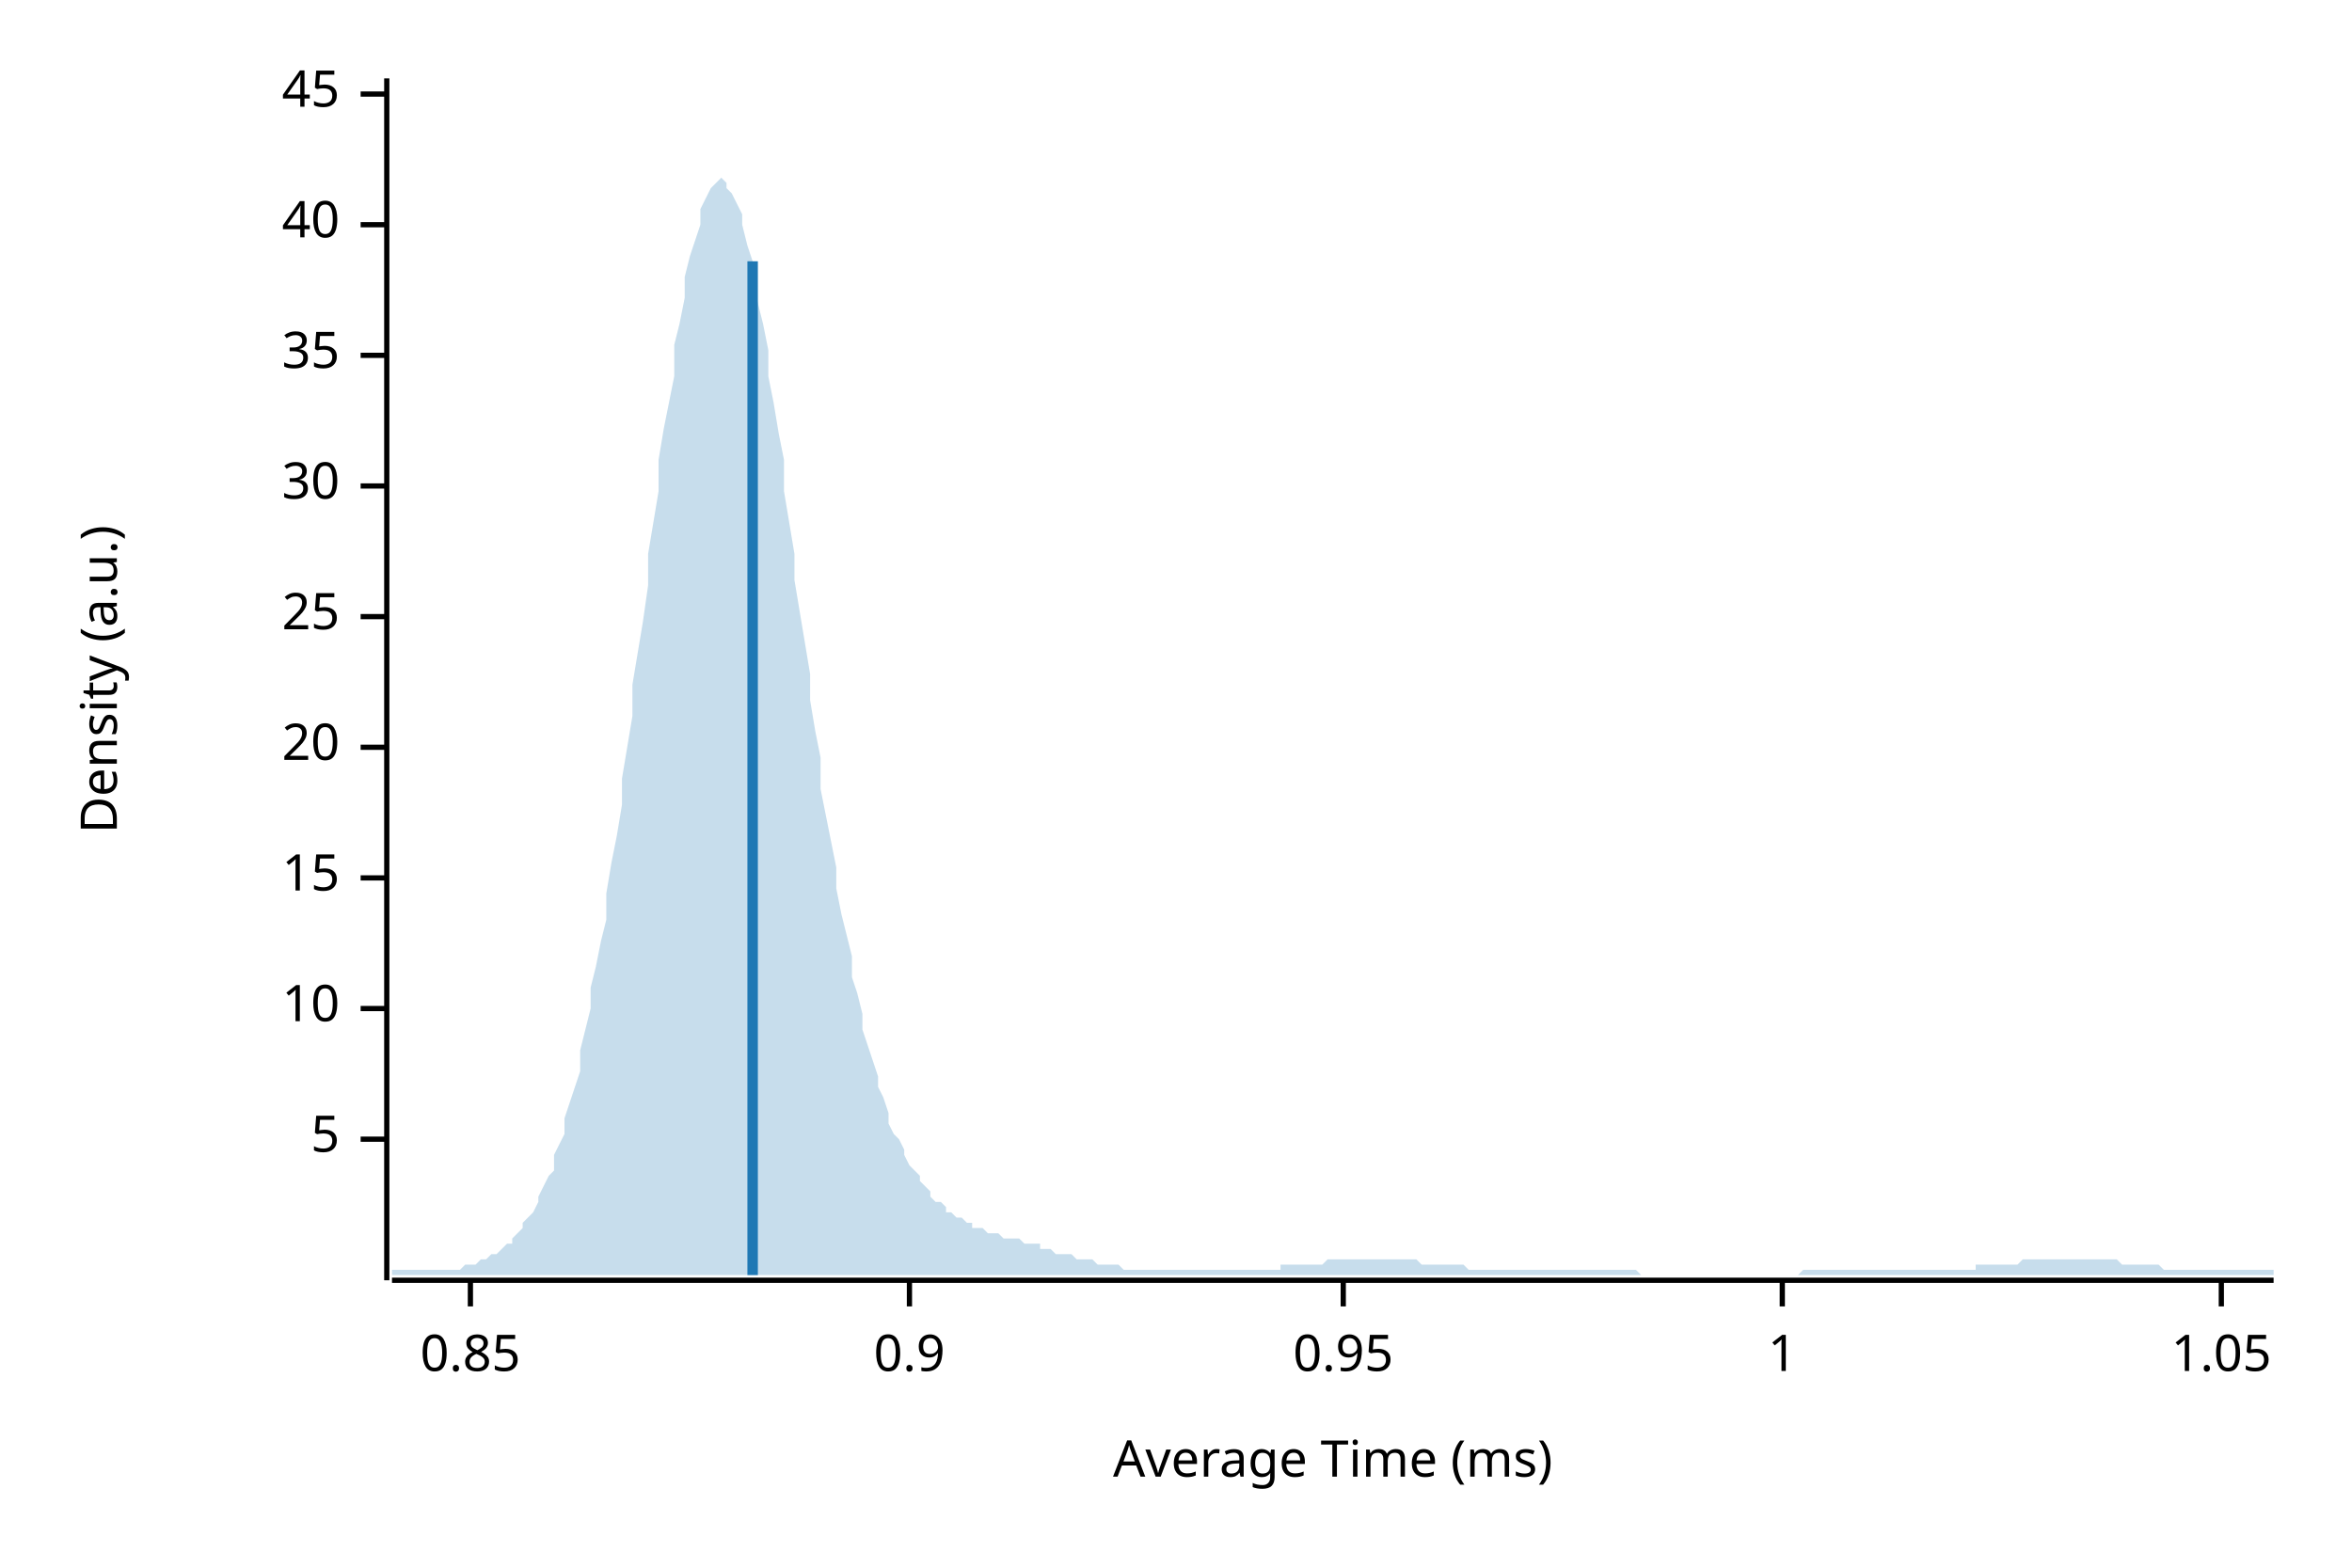
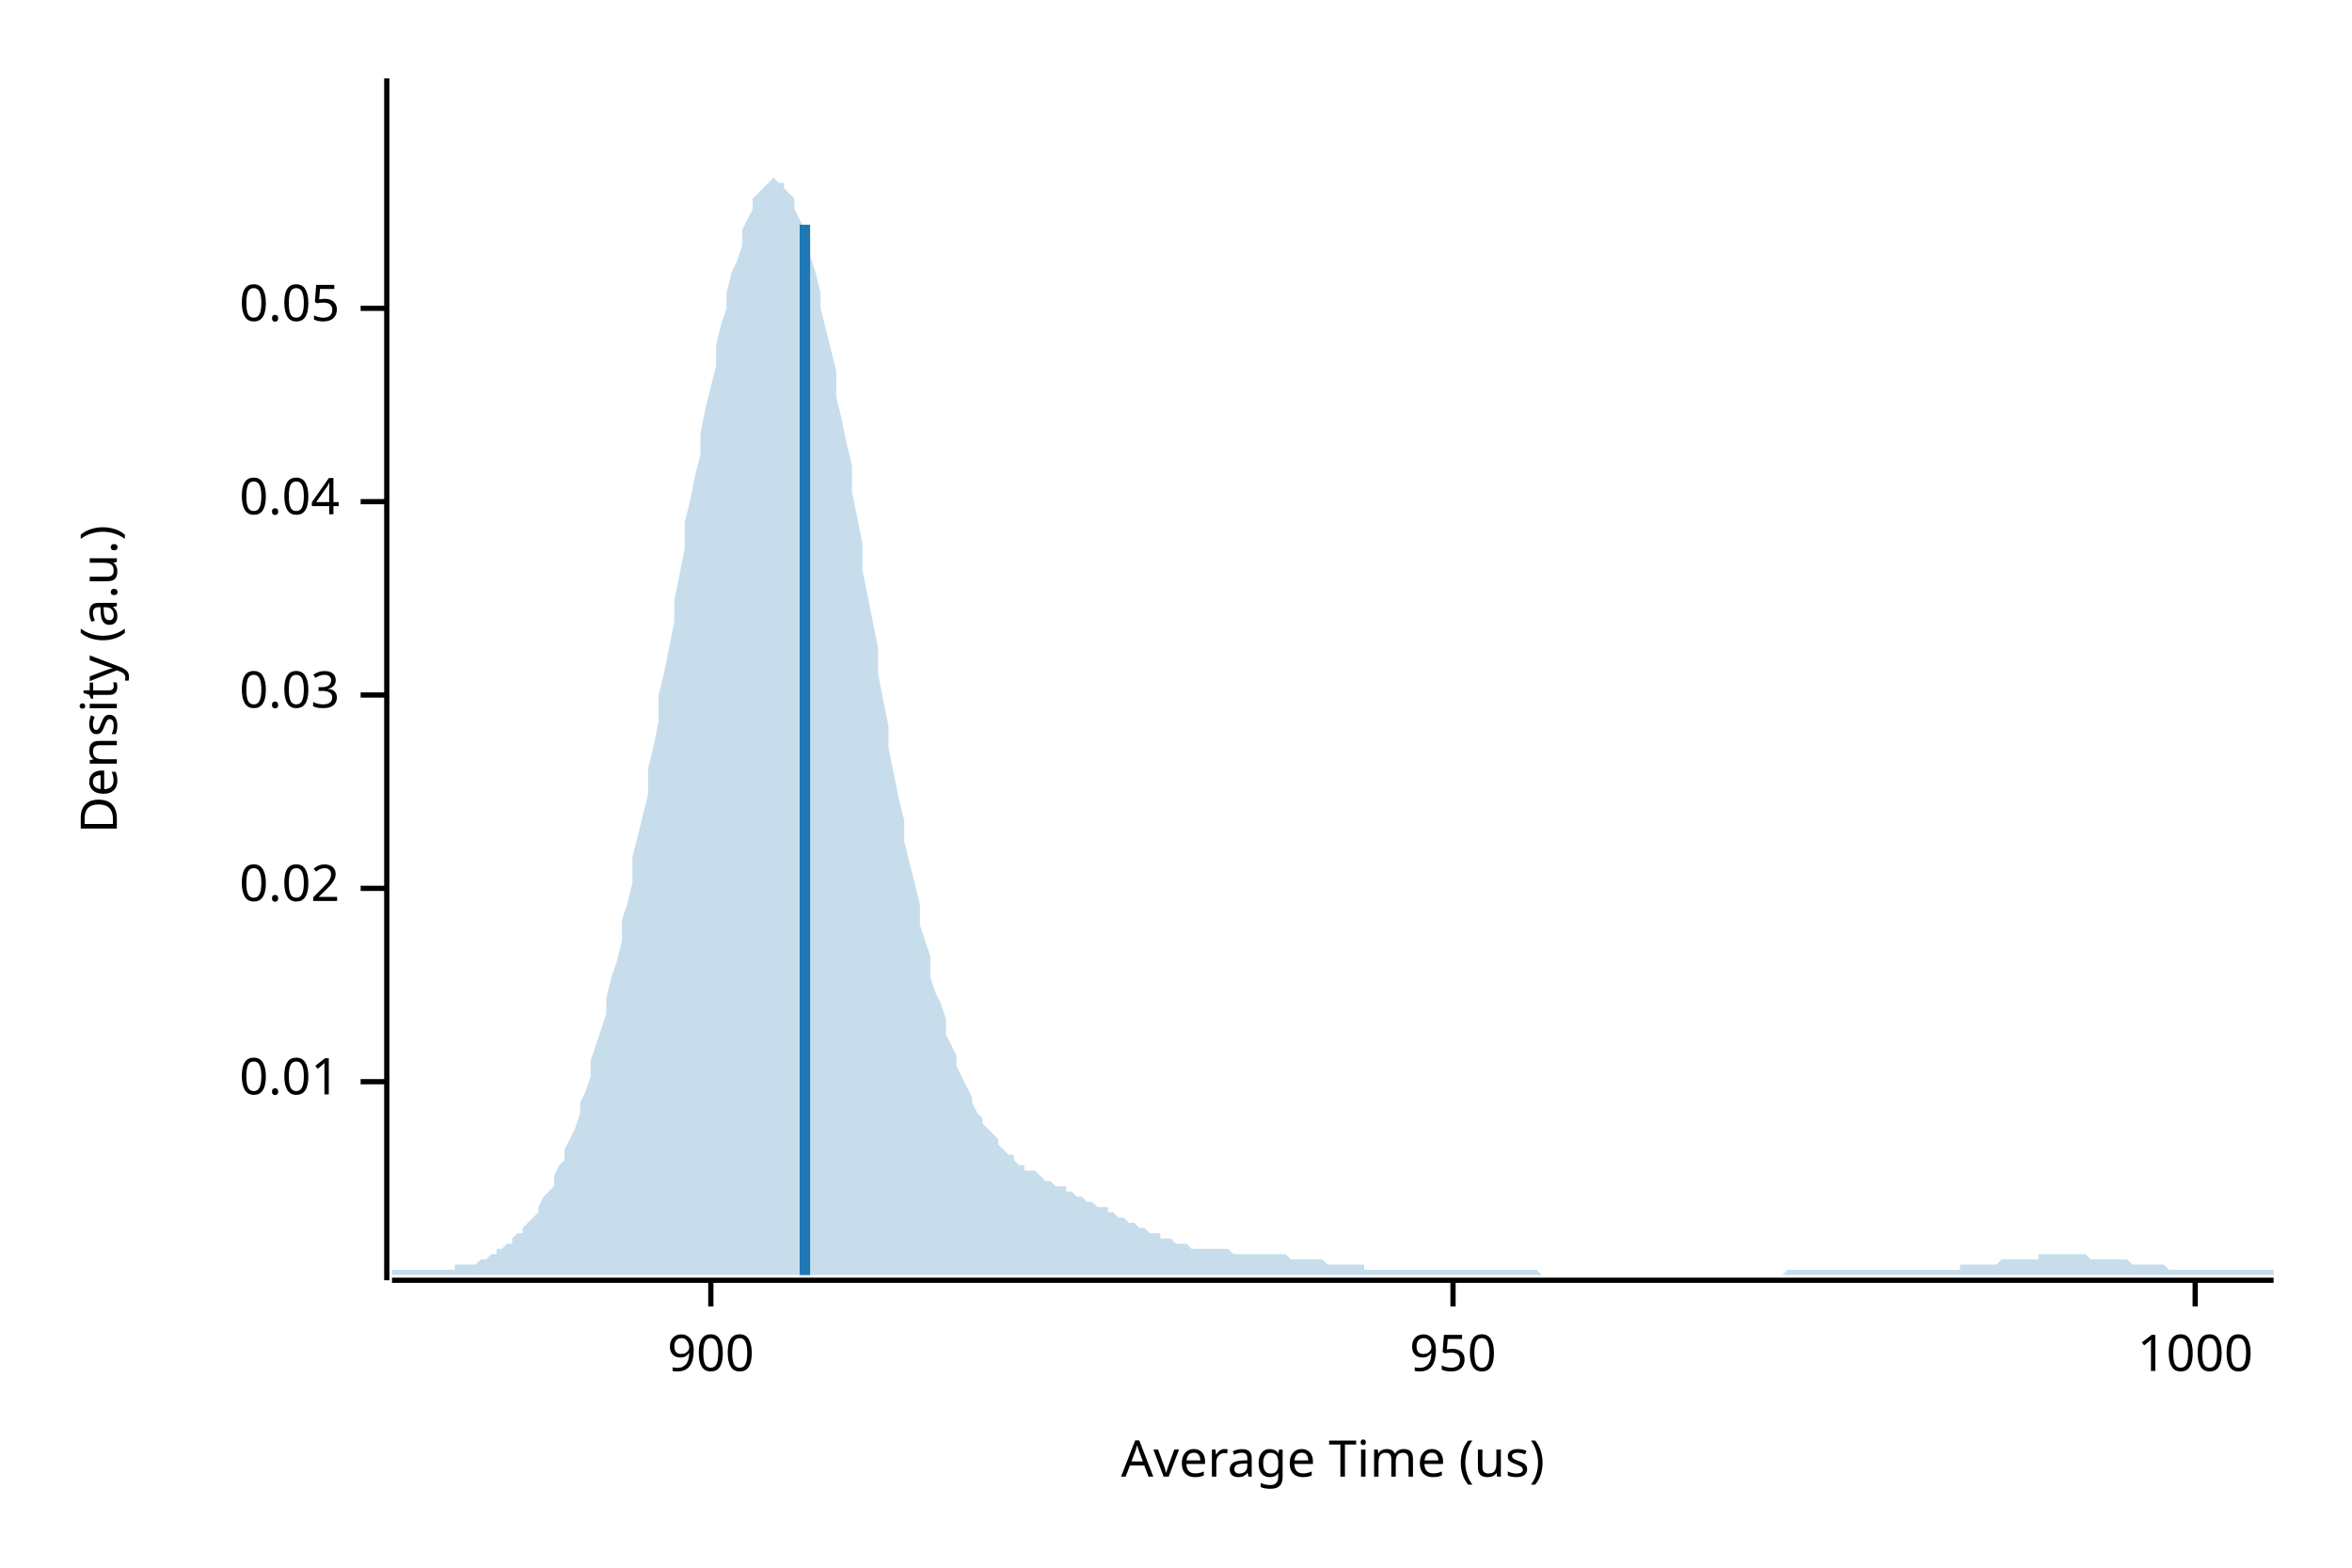
<svg xmlns="http://www.w3.org/2000/svg" width="450" height="300" viewBox="0 0 450 300">
  <text x="15" y="130" dy="0.76em" text-anchor="middle" font-family="sans-serif" font-size="9.677" opacity="1" fill="#000000" transform="rotate(270, 15, 130)">
Density (a.u.)
</text>
  <text x="255" y="285" dy="-0.5ex" text-anchor="middle" font-family="sans-serif" font-size="9.677" opacity="1" fill="#000000">
- Average Time (ms)
+ Average Time (us)
</text>
  <polyline fill="none" opacity="1" stroke="#000000" stroke-width="1" points="74,15 74,245 " />
-   <text x="65" y="218" dy="0.5ex" text-anchor="end" font-family="sans-serif" font-size="9.677" opacity="1" fill="#000000">
- 5
+   <text x="65" y="207" dy="0.5ex" text-anchor="end" font-family="sans-serif" font-size="9.677" opacity="1" fill="#000000">
+ 0.01
</text>
-   <polyline fill="none" opacity="1" stroke="#000000" stroke-width="1" points="69,218 74,218 " />
-   <text x="65" y="193" dy="0.5ex" text-anchor="end" font-family="sans-serif" font-size="9.677" opacity="1" fill="#000000">
- 10
+   <polyline fill="none" opacity="1" stroke="#000000" stroke-width="1" points="69,207 74,207 " />
+   <text x="65" y="170" dy="0.5ex" text-anchor="end" font-family="sans-serif" font-size="9.677" opacity="1" fill="#000000">
+ 0.02
</text>
-   <polyline fill="none" opacity="1" stroke="#000000" stroke-width="1" points="69,193 74,193 " />
-   <text x="65" y="168" dy="0.5ex" text-anchor="end" font-family="sans-serif" font-size="9.677" opacity="1" fill="#000000">
- 15
+   <polyline fill="none" opacity="1" stroke="#000000" stroke-width="1" points="69,170 74,170 " />
+   <text x="65" y="133" dy="0.5ex" text-anchor="end" font-family="sans-serif" font-size="9.677" opacity="1" fill="#000000">
+ 0.03
</text>
-   <polyline fill="none" opacity="1" stroke="#000000" stroke-width="1" points="69,168 74,168 " />
-   <text x="65" y="143" dy="0.5ex" text-anchor="end" font-family="sans-serif" font-size="9.677" opacity="1" fill="#000000">
- 20
+   <polyline fill="none" opacity="1" stroke="#000000" stroke-width="1" points="69,133 74,133 " />
+   <text x="65" y="96" dy="0.5ex" text-anchor="end" font-family="sans-serif" font-size="9.677" opacity="1" fill="#000000">
+ 0.04
</text>
-   <polyline fill="none" opacity="1" stroke="#000000" stroke-width="1" points="69,143 74,143 " />
-   <text x="65" y="118" dy="0.5ex" text-anchor="end" font-family="sans-serif" font-size="9.677" opacity="1" fill="#000000">
- 25
+   <polyline fill="none" opacity="1" stroke="#000000" stroke-width="1" points="69,96 74,96 " />
+   <text x="65" y="59" dy="0.5ex" text-anchor="end" font-family="sans-serif" font-size="9.677" opacity="1" fill="#000000">
+ 0.05
</text>
-   <polyline fill="none" opacity="1" stroke="#000000" stroke-width="1" points="69,118 74,118 " />
-   <text x="65" y="93" dy="0.5ex" text-anchor="end" font-family="sans-serif" font-size="9.677" opacity="1" fill="#000000">
- 30
+   <polyline fill="none" opacity="1" stroke="#000000" stroke-width="1" points="69,59 74,59 " />
+   <polyline fill="none" opacity="1" stroke="#000000" stroke-width="1" points="75,245 435,245 " />
+   <text x="136" y="255" dy="0.76em" text-anchor="middle" font-family="sans-serif" font-size="9.677" opacity="1" fill="#000000">
+ 900
</text>
-   <polyline fill="none" opacity="1" stroke="#000000" stroke-width="1" points="69,93 74,93 " />
-   <text x="65" y="68" dy="0.5ex" text-anchor="end" font-family="sans-serif" font-size="9.677" opacity="1" fill="#000000">
- 35
+   <polyline fill="none" opacity="1" stroke="#000000" stroke-width="1" points="136,245 136,250 " />
+   <text x="278" y="255" dy="0.76em" text-anchor="middle" font-family="sans-serif" font-size="9.677" opacity="1" fill="#000000">
+ 950
</text>
-   <polyline fill="none" opacity="1" stroke="#000000" stroke-width="1" points="69,68 74,68 " />
-   <text x="65" y="43" dy="0.5ex" text-anchor="end" font-family="sans-serif" font-size="9.677" opacity="1" fill="#000000">
- 40
+   <polyline fill="none" opacity="1" stroke="#000000" stroke-width="1" points="278,245 278,250 " />
+   <text x="420" y="255" dy="0.76em" text-anchor="middle" font-family="sans-serif" font-size="9.677" opacity="1" fill="#000000">
+ 1000
</text>
-   <polyline fill="none" opacity="1" stroke="#000000" stroke-width="1" points="69,43 74,43 " />
-   <text x="65" y="18" dy="0.5ex" text-anchor="end" font-family="sans-serif" font-size="9.677" opacity="1" fill="#000000">
- 45
- </text>
-   <polyline fill="none" opacity="1" stroke="#000000" stroke-width="1" points="69,18 74,18 " />
-   <polyline fill="none" opacity="1" stroke="#000000" stroke-width="1" points="75,245 435,245 " />
-   <text x="90" y="255" dy="0.76em" text-anchor="middle" font-family="sans-serif" font-size="9.677" opacity="1" fill="#000000">
- 0.85
- </text>
-   <polyline fill="none" opacity="1" stroke="#000000" stroke-width="1" points="90,245 90,250 " />
-   <text x="174" y="255" dy="0.76em" text-anchor="middle" font-family="sans-serif" font-size="9.677" opacity="1" fill="#000000">
- 0.9
- </text>
-   <polyline fill="none" opacity="1" stroke="#000000" stroke-width="1" points="174,245 174,250 " />
-   <text x="257" y="255" dy="0.76em" text-anchor="middle" font-family="sans-serif" font-size="9.677" opacity="1" fill="#000000">
- 0.95
- </text>
-   <polyline fill="none" opacity="1" stroke="#000000" stroke-width="1" points="257,245 257,250 " />
-   <text x="341" y="255" dy="0.76em" text-anchor="middle" font-family="sans-serif" font-size="9.677" opacity="1" fill="#000000">
- 1
- </text>
-   <polyline fill="none" opacity="1" stroke="#000000" stroke-width="1" points="341,245 341,250 " />
-   <text x="425" y="255" dy="0.76em" text-anchor="middle" font-family="sans-serif" font-size="9.677" opacity="1" fill="#000000">
- 1.05
- </text>
-   <polyline fill="none" opacity="1" stroke="#000000" stroke-width="1" points="425,245 425,250 " />
-   <polygon opacity="0.25" fill="#1F78B4" points="75,243 75,243 76,243 77,243 77,243 78,243 79,243 80,243 80,243 81,243 82,243 82,243 83,243 84,243 85,243 85,243 86,243 87,243 87,243 88,243 89,242 90,242 90,242 91,242 92,241 93,241 93,241 94,240 95,240 95,240 96,239 97,238 98,238 98,237 99,236 100,235 100,234 101,233 102,232 103,230 103,229 104,227 105,225 106,224 106,221 107,219 108,217 108,214 109,211 110,208 111,205 111,201 112,197 113,193 113,189 114,185 115,180 116,176 116,171 117,165 118,160 119,154 119,149 120,143 121,137 121,131 122,125 123,119 124,112 124,106 125,100 126,94 126,88 127,82 128,77 129,72 129,66 130,62 131,57 131,53 132,49 133,46 134,43 134,40 135,38 136,36 137,35 137,35 138,34 139,35 139,36 140,37 141,39 142,41 142,43 143,47 144,50 144,54 145,58 146,62 147,67 147,72 148,77 149,83 150,88 150,94 151,100 152,106 152,111 153,117 154,123 155,129 155,134 156,140 157,145 157,151 158,156 159,161 160,166 160,170 161,175 162,179 163,183 163,187 164,190 165,194 165,197 166,200 167,203 168,206 168,208 169,210 170,213 170,215 171,217 172,218 173,220 173,221 174,223 175,224 176,225 176,226 177,227 178,228 178,229 179,230 180,230 181,231 181,232 182,232 183,233 183,233 184,233 185,234 186,234 186,235 187,235 188,235 188,235 189,236 190,236 191,236 191,236 192,237 193,237 194,237 194,237 195,237 196,238 196,238 197,238 198,238 199,238 199,239 200,239 201,239 201,239 202,240 203,240 204,240 204,240 205,240 206,241 207,241 207,241 208,241 209,241 209,241 210,242 211,242 212,242 212,242 213,242 214,242 214,242 215,243 216,243 217,243 217,243 218,243 219,243 220,243 220,243 221,243 222,243 222,243 223,243 224,243 225,243 225,243 226,243 227,243 227,243 228,243 229,243 230,243 230,243 231,243 232,243 232,243 233,243 234,243 235,243 235,243 236,243 237,243 238,243 238,243 239,243 240,243 240,243 241,243 242,243 243,243 243,243 244,243 245,243 245,242 246,242 247,242 248,242 248,242 249,242 250,242 251,242 251,242 252,242 253,242 253,242 254,241 255,241 256,241 256,241 257,241 258,241 258,241 259,241 260,241 261,241 261,241 262,241 263,241 264,241 264,241 265,241 266,241 266,241 267,241 268,241 269,241 269,241 270,241 271,241 271,241 272,242 273,242 274,242 274,242 275,242 276,242 277,242 277,242 278,242 279,242 279,242 280,242 281,243 282,243 282,243 283,243 284,243 284,243 285,243 286,243 287,243 287,243 288,243 289,243 289,243 290,243 291,243 292,243 292,243 293,243 294,243 295,243 295,243 296,243 297,243 297,243 298,243 299,243 300,243 300,243 301,243 302,243 302,243 303,243 304,243 305,243 305,243 306,243 307,243 308,243 308,243 309,243 310,243 310,243 311,243 312,243 313,243 313,243 314,244 315,244 315,244 316,244 317,244 318,244 318,244 319,244 320,244 321,244 321,244 322,244 323,244 323,244 324,244 325,244 326,244 326,244 327,244 328,244 328,244 329,244 330,244 331,244 331,244 332,244 333,244 333,244 334,244 335,244 336,244 336,244 337,244 338,244 339,244 339,244 340,244 341,244 341,244 342,244 343,244 344,244 344,244 345,243 346,243 346,243 347,243 348,243 349,243 349,243 350,243 351,243 352,243 352,243 353,243 354,243 354,243 355,243 356,243 357,243 357,243 358,243 359,243 359,243 360,243 361,243 362,243 362,243 363,243 364,243 365,243 365,243 366,243 367,243 367,243 368,243 369,243 370,243 370,243 371,243 372,243 372,243 373,243 374,243 375,243 375,243 376,243 377,243 378,243 378,242 379,242 380,242 380,242 381,242 382,242 383,242 383,242 384,242 385,242 385,242 386,242 387,241 388,241 388,241 389,241 390,241 390,241 391,241 392,241 393,241 393,241 394,241 395,241 396,241 396,241 397,241 398,241 398,241 399,241 400,241 401,241 401,241 402,241 403,241 403,241 404,241 405,241 406,242 406,242 407,242 408,242 409,242 409,242 410,242 411,242 411,242 412,242 413,242 414,243 414,243 415,243 416,243 416,243 417,243 418,243 419,243 419,243 420,243 421,243 422,243 422,243 423,243 424,243 424,243 425,243 426,243 427,243 427,243 428,243 429,243 429,243 430,243 431,243 432,243 432,243 433,243 434,243 435,243 435,244 75,244 " />
-   <polyline fill="none" opacity="1" stroke="#1F78B4" stroke-width="2" points="144,244 144,50 " />
+   <polyline fill="none" opacity="1" stroke="#000000" stroke-width="1" points="420,245 420,250 " />
+   <polygon opacity="0.25" fill="#1F78B4" points="75,243 75,243 76,243 77,243 77,243 78,243 79,243 80,243 80,243 81,243 82,243 82,243 83,243 84,243 85,243 85,243 86,243 87,243 87,242 88,242 89,242 90,242 90,242 91,242 92,241 93,241 93,241 94,240 95,240 95,239 96,239 97,238 98,238 98,237 99,236 100,236 100,235 101,234 102,233 103,232 103,231 104,229 105,228 106,227 106,225 107,223 108,222 108,220 109,218 110,216 111,213 111,211 112,209 113,206 113,203 114,200 115,197 116,194 116,191 117,187 118,184 119,180 119,176 120,173 121,169 121,164 122,160 123,156 124,152 124,147 125,143 126,138 126,133 127,129 128,124 129,119 129,115 130,110 131,105 131,100 132,96 133,91 134,87 134,83 135,78 136,74 137,70 137,66 138,62 139,59 139,56 140,52 141,50 142,47 142,44 143,42 144,40 144,38 145,37 146,36 147,35 147,35 148,34 149,35 150,35 150,36 151,37 152,38 152,40 153,42 154,44 155,46 155,49 156,52 157,56 157,59 158,63 159,67 160,71 160,76 161,80 162,85 163,89 163,94 164,99 165,104 165,109 166,114 167,119 168,124 168,129 169,134 170,139 170,143 171,148 172,153 173,157 173,161 174,165 175,169 176,173 176,177 177,180 178,183 178,187 179,190 180,192 181,195 181,198 182,200 183,202 183,204 184,206 185,208 186,210 186,211 187,213 188,214 188,215 189,216 190,217 191,218 191,219 192,220 193,221 194,221 194,222 195,223 196,223 196,224 197,224 198,224 199,225 199,225 200,226 201,226 201,226 202,227 203,227 204,227 204,228 205,228 206,229 207,229 207,229 208,230 209,230 209,230 210,231 211,231 212,231 212,232 213,232 214,233 214,233 215,233 216,234 217,234 217,234 218,235 219,235 220,236 220,236 221,236 222,236 222,237 223,237 224,237 225,238 225,238 226,238 227,238 227,238 228,239 229,239 230,239 230,239 231,239 232,239 232,239 233,239 234,239 235,239 235,239 236,240 237,240 238,240 238,240 239,240 240,240 240,240 241,240 242,240 243,240 243,240 244,240 245,240 245,240 246,240 247,241 248,241 248,241 249,241 250,241 251,241 251,241 252,241 253,241 253,241 254,242 255,242 256,242 256,242 257,242 258,242 258,242 259,242 260,242 261,242 261,243 262,243 263,243 264,243 264,243 265,243 266,243 266,243 267,243 268,243 269,243 269,243 270,243 271,243 271,243 272,243 273,243 274,243 274,243 275,243 276,243 277,243 277,243 278,243 279,243 279,243 280,243 281,243 282,243 282,243 283,243 284,243 284,243 285,243 286,243 287,243 287,243 288,243 289,243 289,243 290,243 291,243 292,243 292,243 293,243 294,243 295,244 295,244 296,244 297,244 297,244 298,244 299,244 300,244 300,244 301,244 302,244 302,244 303,244 304,244 305,244 305,244 306,244 307,244 308,244 308,244 309,244 310,244 310,244 311,244 312,244 313,244 313,244 314,244 315,244 315,244 316,244 317,244 318,244 318,244 319,244 320,244 321,244 321,244 322,244 323,244 323,244 324,244 325,244 326,244 326,244 327,244 328,244 328,244 329,244 330,244 331,244 331,244 332,244 333,244 333,244 334,244 335,244 336,244 336,244 337,244 338,244 339,244 339,244 340,244 341,244 341,244 342,243 343,243 344,243 344,243 345,243 346,243 346,243 347,243 348,243 349,243 349,243 350,243 351,243 352,243 352,243 353,243 354,243 354,243 355,243 356,243 357,243 357,243 358,243 359,243 359,243 360,243 361,243 362,243 362,243 363,243 364,243 365,243 365,243 366,243 367,243 367,243 368,243 369,243 370,243 370,243 371,243 372,243 372,243 373,243 374,243 375,243 375,242 376,242 377,242 378,242 378,242 379,242 380,242 380,242 381,242 382,242 383,241 383,241 384,241 385,241 385,241 386,241 387,241 388,241 388,241 389,241 390,241 390,240 391,240 392,240 393,240 393,240 394,240 395,240 396,240 396,240 397,240 398,240 398,240 399,240 400,241 401,241 401,241 402,241 403,241 403,241 404,241 405,241 406,241 406,241 407,241 408,242 409,242 409,242 410,242 411,242 411,242 412,242 413,242 414,242 414,242 415,243 416,243 416,243 417,243 418,243 419,243 419,243 420,243 421,243 422,243 422,243 423,243 424,243 424,243 425,243 426,243 427,243 427,243 428,243 429,243 429,243 430,243 431,243 432,243 432,243 433,243 434,243 435,243 435,244 75,244 " />
+   <polyline fill="none" opacity="1" stroke="#1F78B4" stroke-width="2" points="154,244 154,43 " />
</svg>
